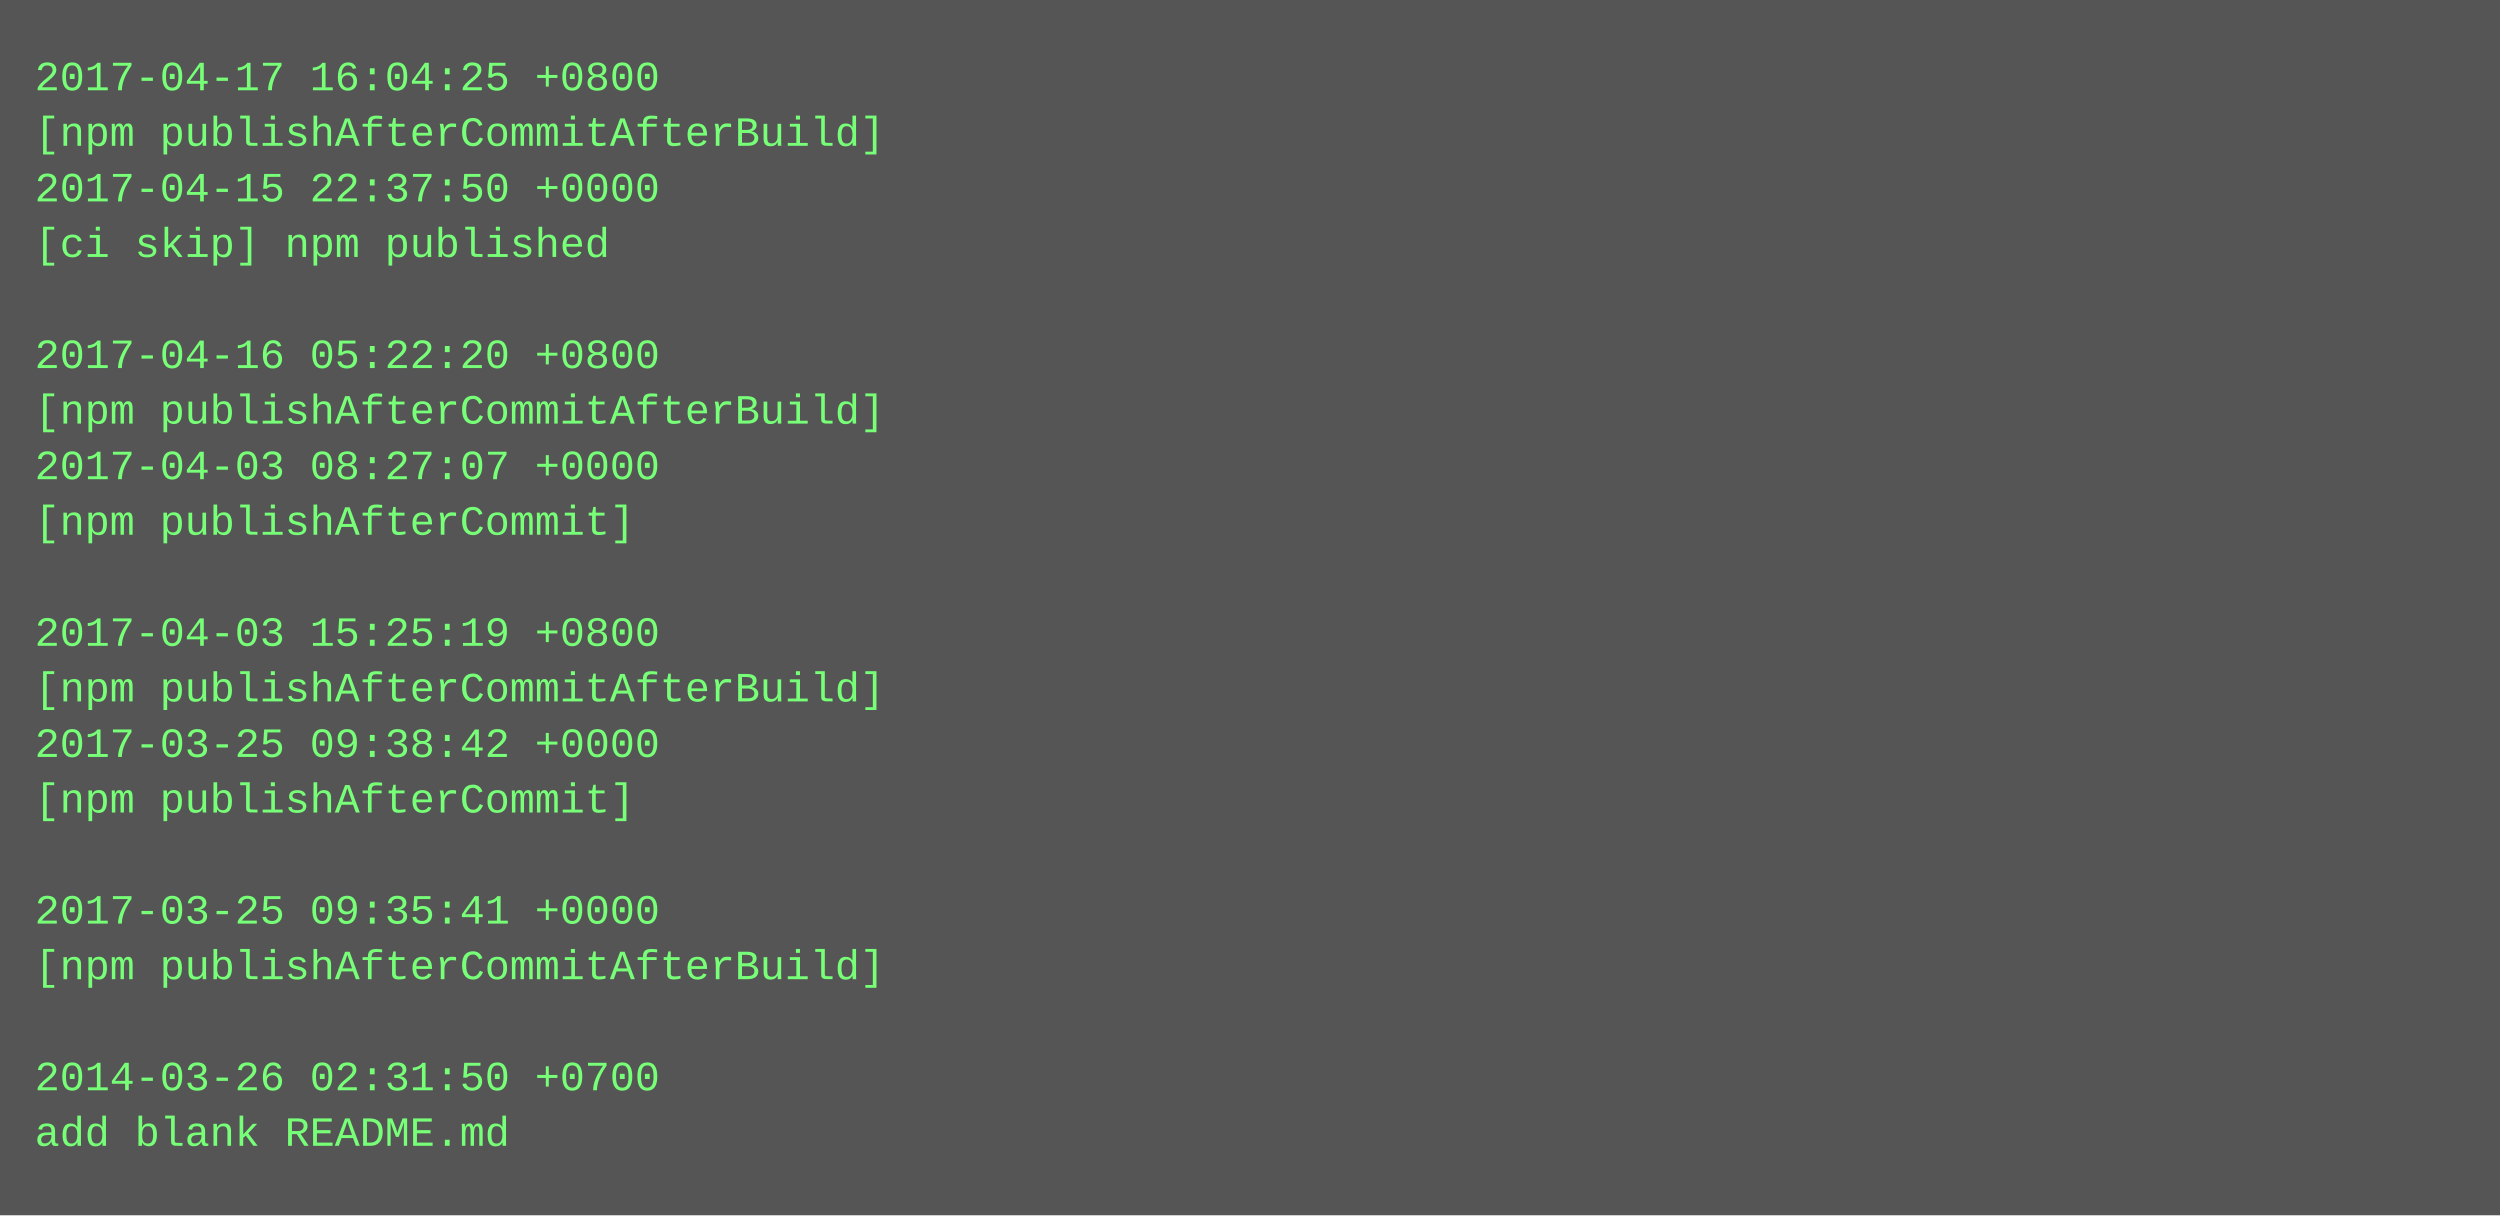
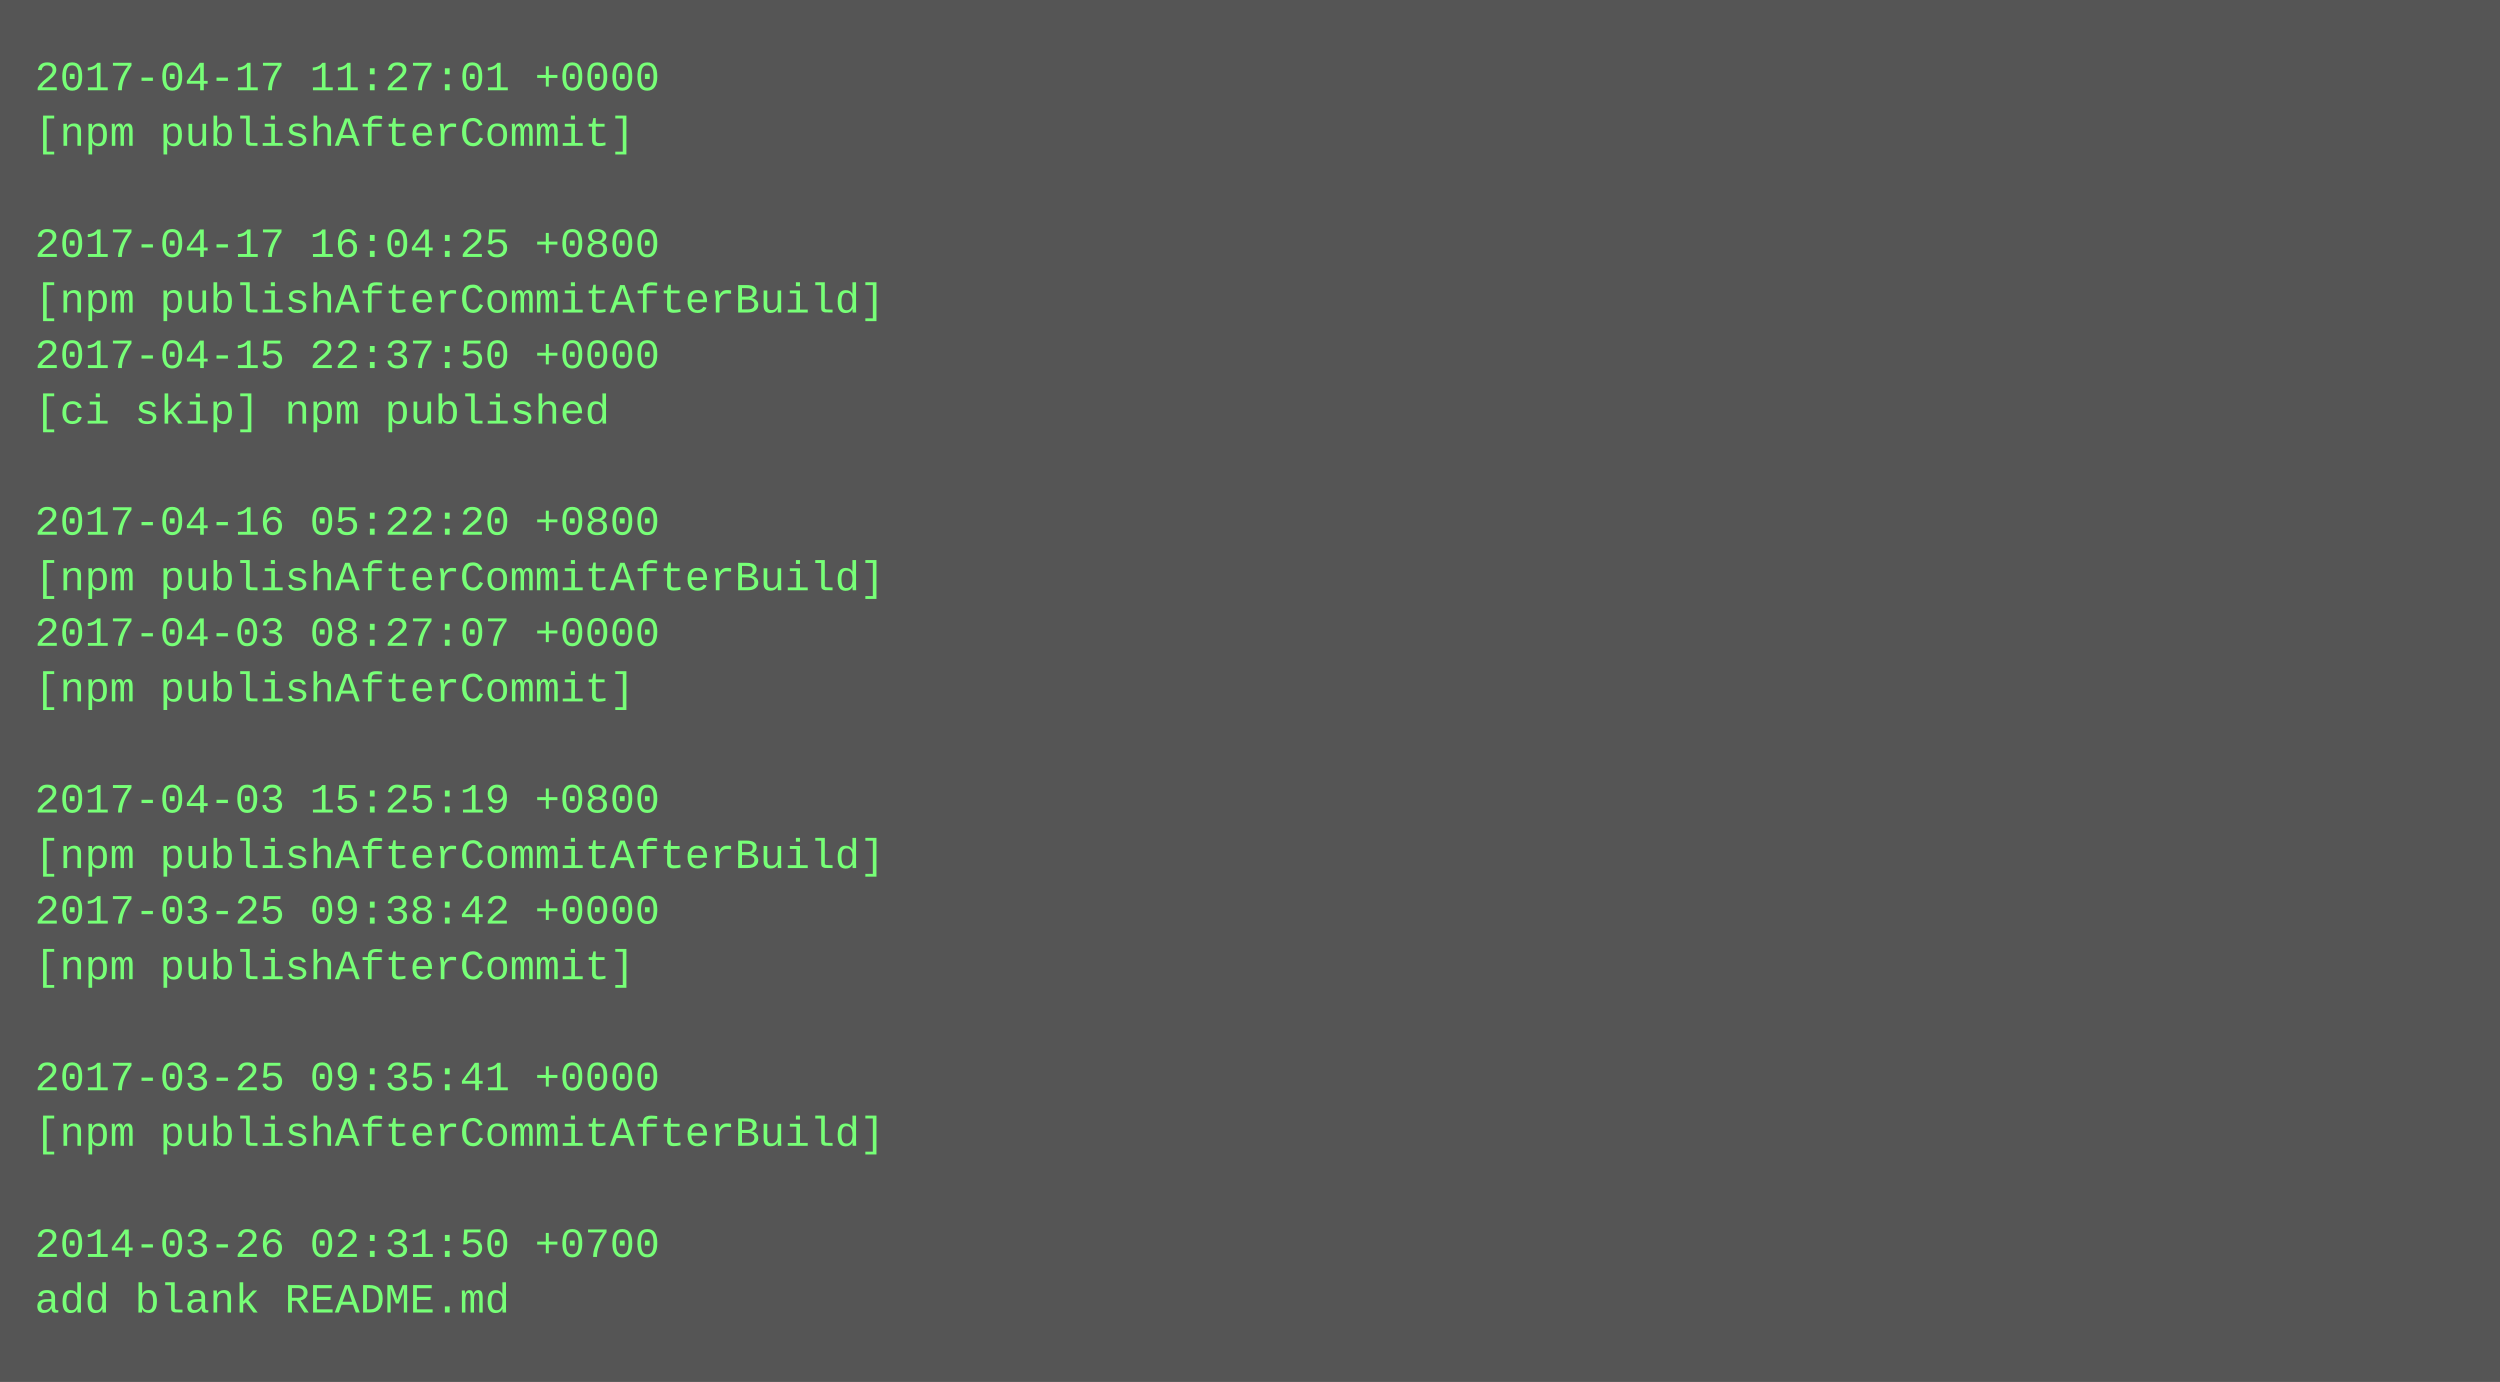
- <svg xmlns="http://www.w3.org/2000/svg" height="350" width="720">
-   <rect height="350" fill="#555" width="720" />
+ <svg xmlns="http://www.w3.org/2000/svg" height="398" width="720">
+   <rect height="398" fill="#555" width="720" />
  <text fill="#7f7" font-family="Courier New" font-size="12" xml:space="preserve">
-     <tspan x="10" y="26">2017-04-17 16:04:25 +0800</tspan>
-     <tspan x="10" y="42">[npm publishAfterCommitAfterBuild]</tspan>
-     <tspan x="10" y="58">2017-04-15 22:37:50 +0000</tspan>
-     <tspan x="10" y="74">[ci skip] npm published</tspan>
-     <tspan x="10" y="90" />
-     <tspan x="10" y="106">2017-04-16 05:22:20 +0800</tspan>
-     <tspan x="10" y="122">[npm publishAfterCommitAfterBuild]</tspan>
-     <tspan x="10" y="138">2017-04-03 08:27:07 +0000</tspan>
-     <tspan x="10" y="154">[npm publishAfterCommit]</tspan>
-     <tspan x="10" y="170" />
-     <tspan x="10" y="186">2017-04-03 15:25:19 +0800</tspan>
-     <tspan x="10" y="202">[npm publishAfterCommitAfterBuild]</tspan>
-     <tspan x="10" y="218">2017-03-25 09:38:42 +0000</tspan>
-     <tspan x="10" y="234">[npm publishAfterCommit]</tspan>
-     <tspan x="10" y="250" />
-     <tspan x="10" y="266">2017-03-25 09:35:41 +0000</tspan>
-     <tspan x="10" y="282">[npm publishAfterCommitAfterBuild]</tspan>
+     <tspan x="10" y="26">2017-04-17 11:27:01 +0000</tspan>
+     <tspan x="10" y="42">[npm publishAfterCommit]</tspan>
+     <tspan x="10" y="58" />
+     <tspan x="10" y="74">2017-04-17 16:04:25 +0800</tspan>
+     <tspan x="10" y="90">[npm publishAfterCommitAfterBuild]</tspan>
+     <tspan x="10" y="106">2017-04-15 22:37:50 +0000</tspan>
+     <tspan x="10" y="122">[ci skip] npm published</tspan>
+     <tspan x="10" y="138" />
+     <tspan x="10" y="154">2017-04-16 05:22:20 +0800</tspan>
+     <tspan x="10" y="170">[npm publishAfterCommitAfterBuild]</tspan>
+     <tspan x="10" y="186">2017-04-03 08:27:07 +0000</tspan>
+     <tspan x="10" y="202">[npm publishAfterCommit]</tspan>
+     <tspan x="10" y="218" />
+     <tspan x="10" y="234">2017-04-03 15:25:19 +0800</tspan>
+     <tspan x="10" y="250">[npm publishAfterCommitAfterBuild]</tspan>
+     <tspan x="10" y="266">2017-03-25 09:38:42 +0000</tspan>
+     <tspan x="10" y="282">[npm publishAfterCommit]</tspan>
    <tspan x="10" y="298" />
-     <tspan x="10" y="314">2014-03-26 02:31:50 +0700</tspan>
-     <tspan x="10" y="330">add blank README.md</tspan>
+     <tspan x="10" y="314">2017-03-25 09:35:41 +0000</tspan>
+     <tspan x="10" y="330">[npm publishAfterCommitAfterBuild]</tspan>
+     <tspan x="10" y="346" />
+     <tspan x="10" y="362">2014-03-26 02:31:50 +0700</tspan>
+     <tspan x="10" y="378">add blank README.md</tspan>
  </text>
</svg>
